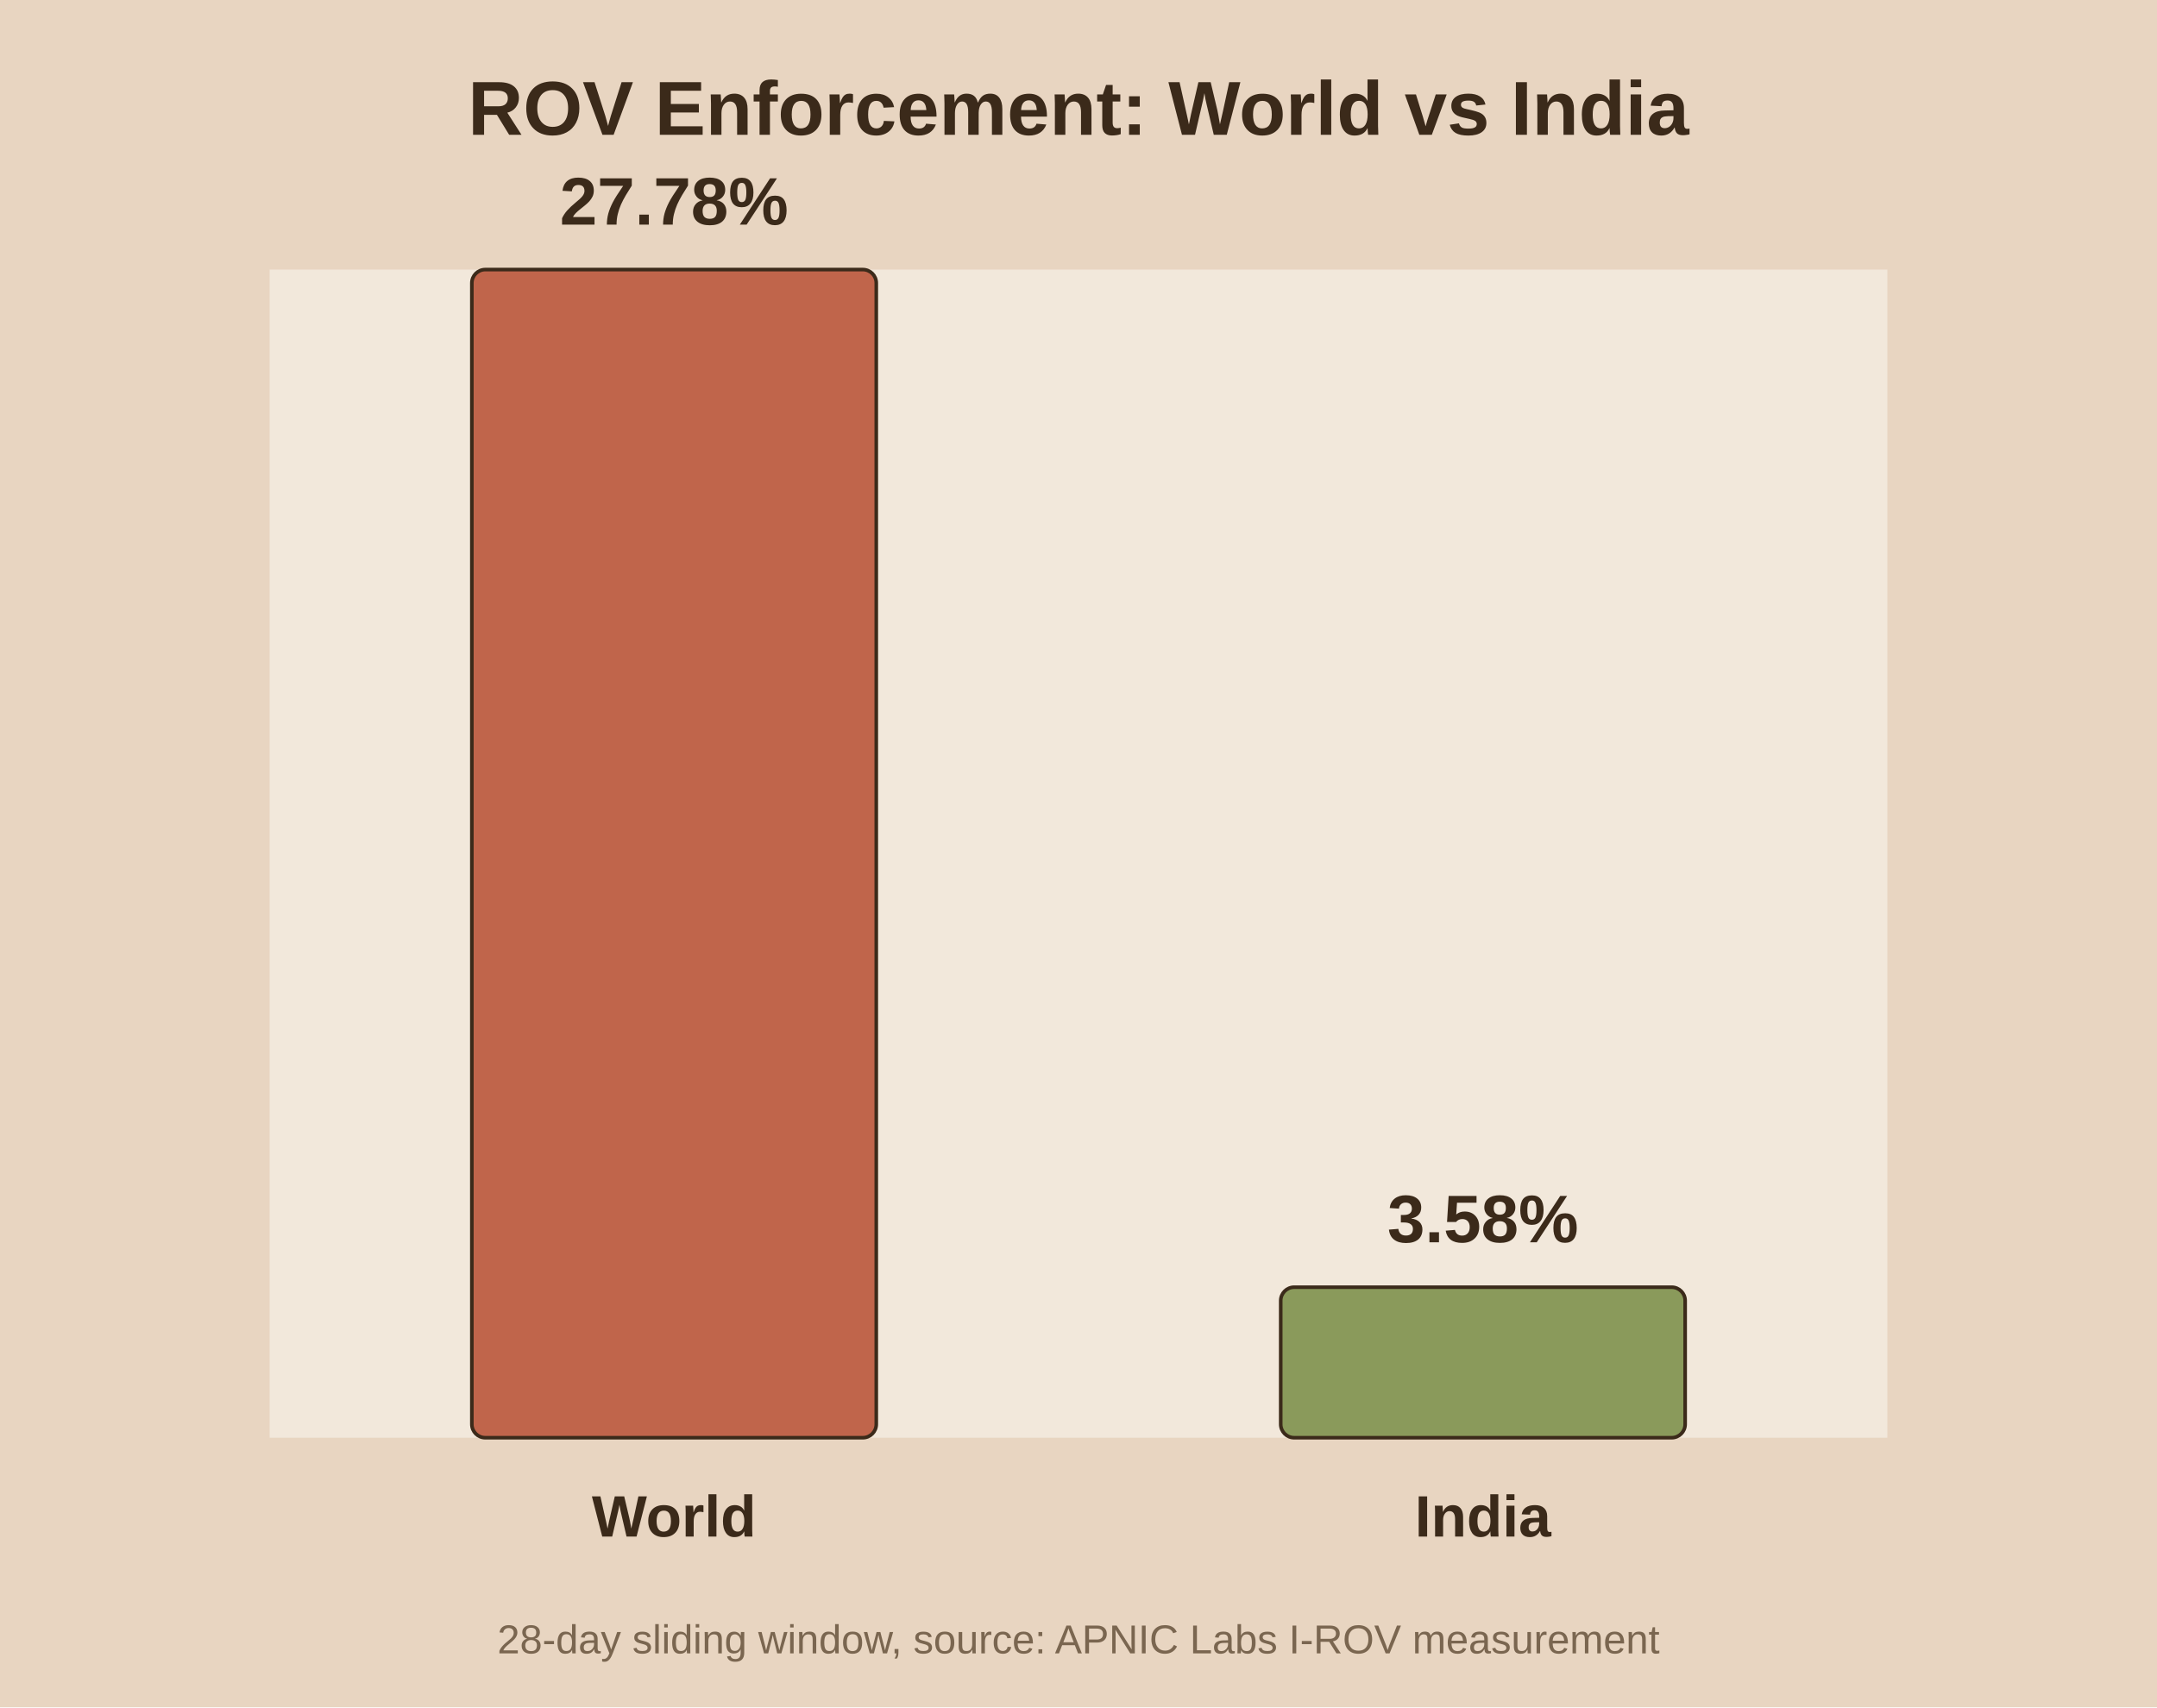
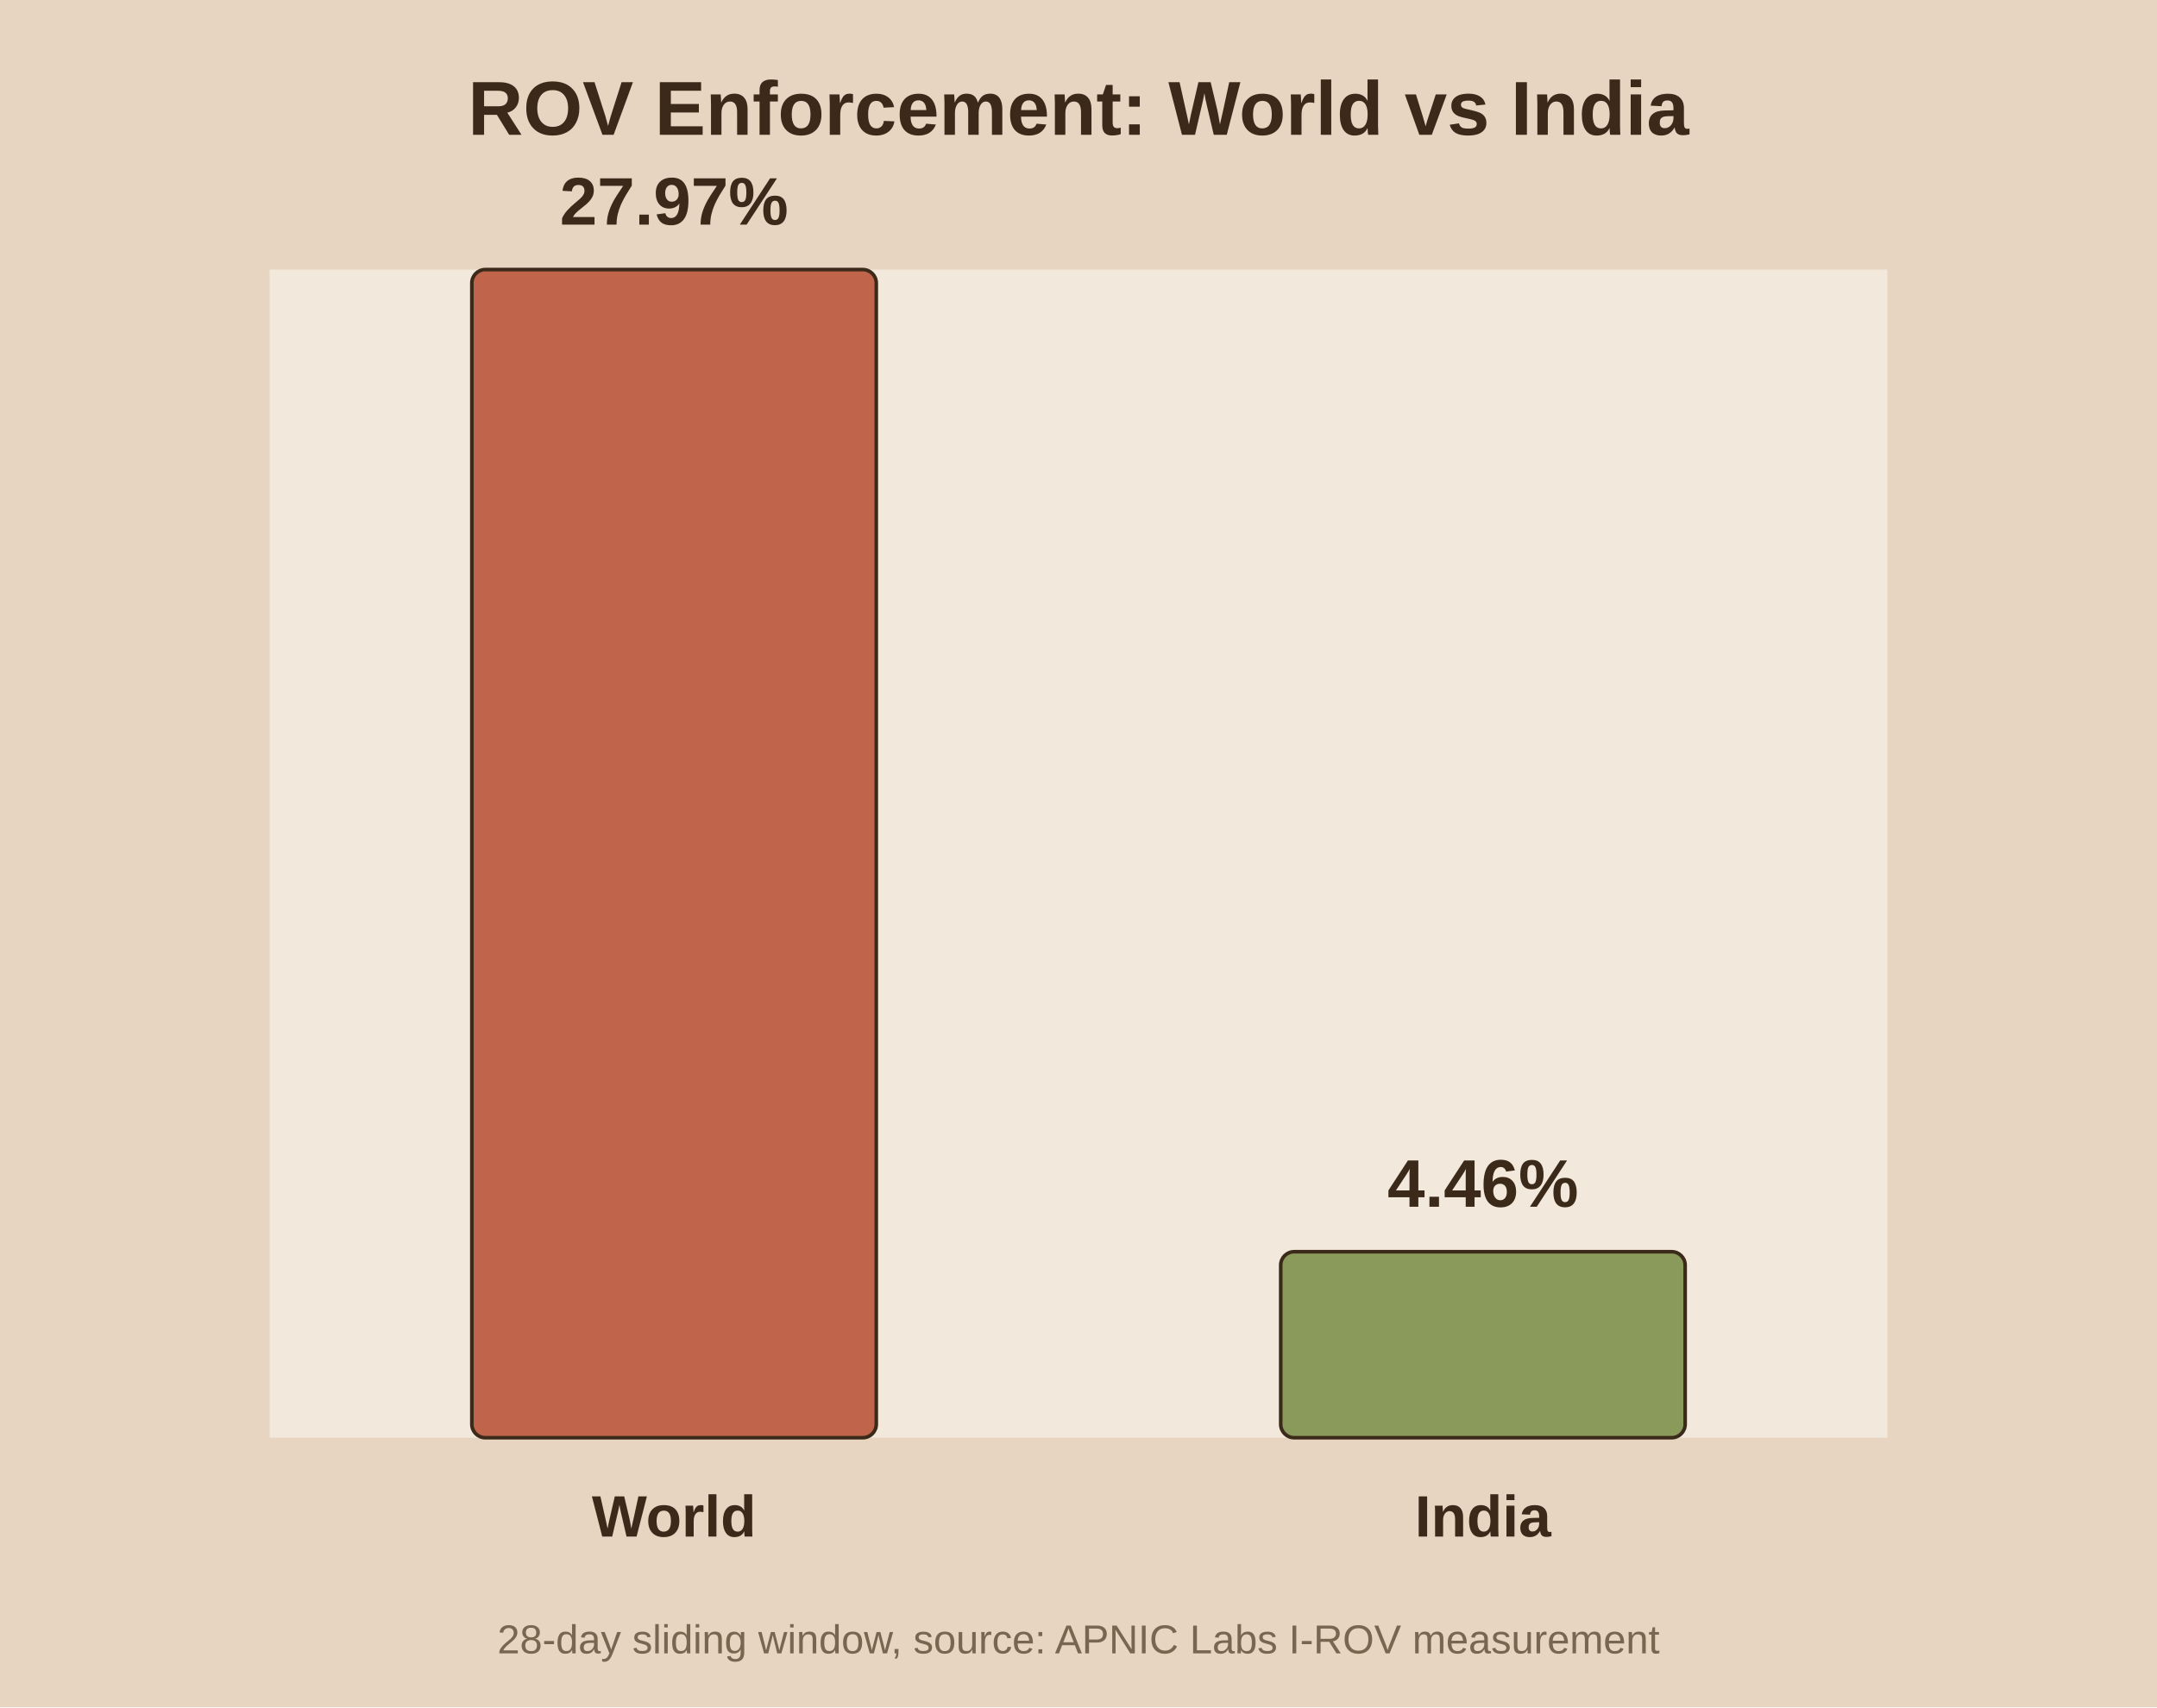
<svg xmlns="http://www.w3.org/2000/svg" viewBox="0 0 480 380">
  <rect width="480" height="380" fill="#e8d5c1" />
  <rect x="60" y="60" width="360" height="260" fill="#f2e8db" />
  <text x="240.0" y="30" text-anchor="middle" font-family="Arial" font-size="17" font-weight="bold" fill="#3b2a1a">ROV Enforcement: World vs India</text>
  <rect x="105.0" y="60.0" width="90.0" height="260.0" fill="#c0654b" stroke="#3b2a1a" stroke-width="0.8" rx="3" />
-   <text x="150.0" y="50.0" text-anchor="middle" font-family="Arial" font-size="15" font-weight="bold" fill="#3b2a1a">27.78%</text>
+   <text x="150.0" y="50.0" text-anchor="middle" font-family="Arial" font-size="15" font-weight="bold" fill="#3b2a1a">27.97%</text>
  <text x="150.0" y="342.0" text-anchor="middle" font-family="Arial" font-size="13" font-weight="bold" fill="#3b2a1a">World</text>
-   <rect x="285.0" y="286.5" width="90.0" height="33.5" fill="#8a9a5b" stroke="#3b2a1a" stroke-width="0.8" rx="3" />
-   <text x="330.0" y="276.5" text-anchor="middle" font-family="Arial" font-size="15" font-weight="bold" fill="#3b2a1a">3.58%</text>
+   <rect x="285.0" y="278.6" width="90.0" height="41.4" fill="#8a9a5b" stroke="#3b2a1a" stroke-width="0.8" rx="3" />
+   <text x="330.0" y="268.6" text-anchor="middle" font-family="Arial" font-size="15" font-weight="bold" fill="#3b2a1a">4.46%</text>
  <text x="330.0" y="342.0" text-anchor="middle" font-family="Arial" font-size="13" font-weight="bold" fill="#3b2a1a">India</text>
  <text x="240.0" y="368" text-anchor="middle" font-family="Arial" font-size="9" fill="#7a6650">28-day sliding window, source: APNIC Labs I-ROV measurement</text>
</svg>
